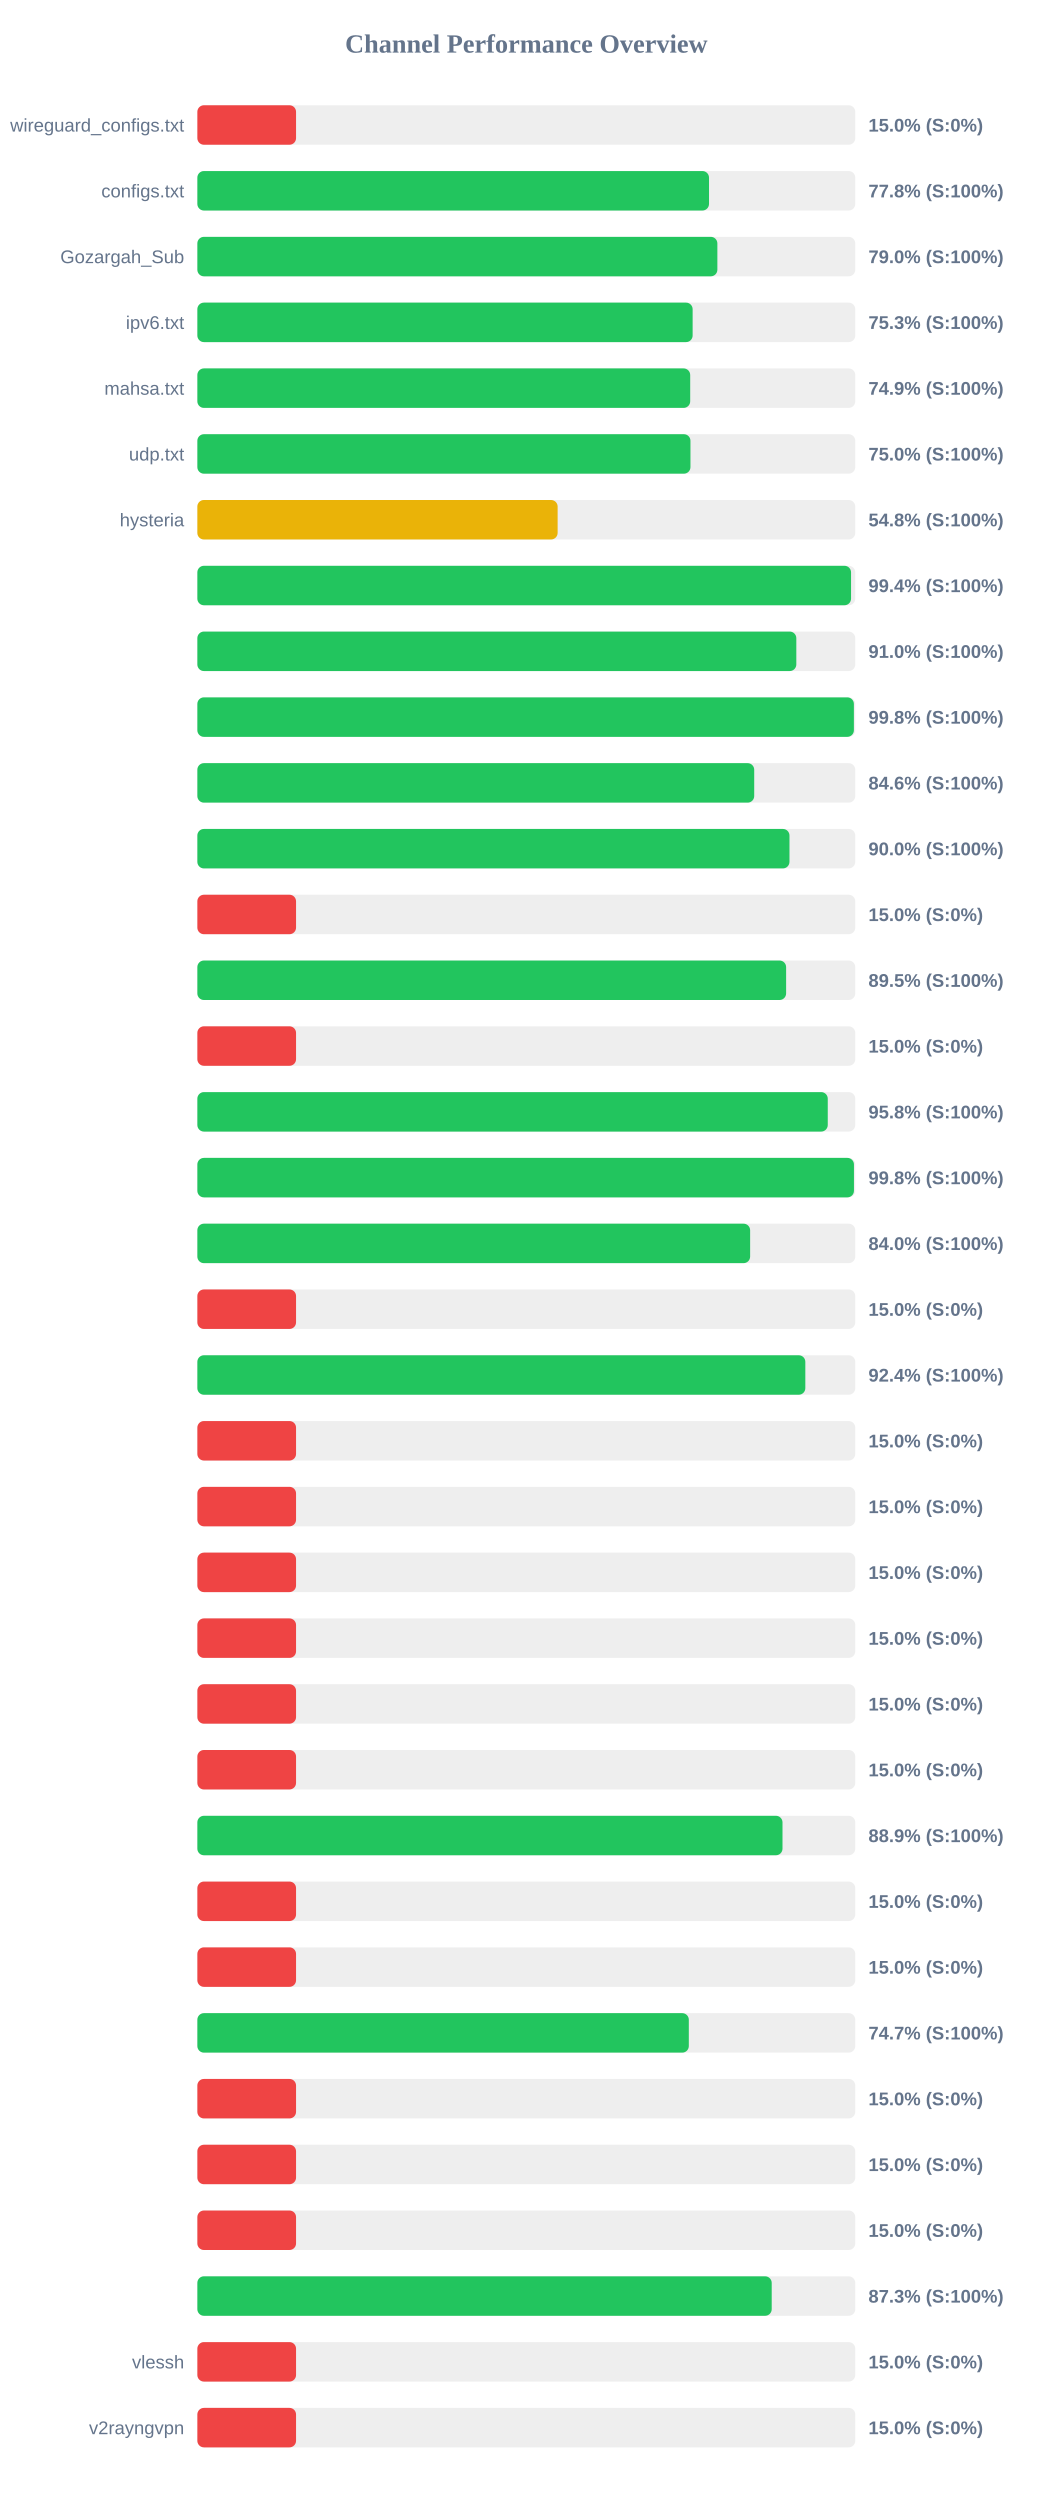
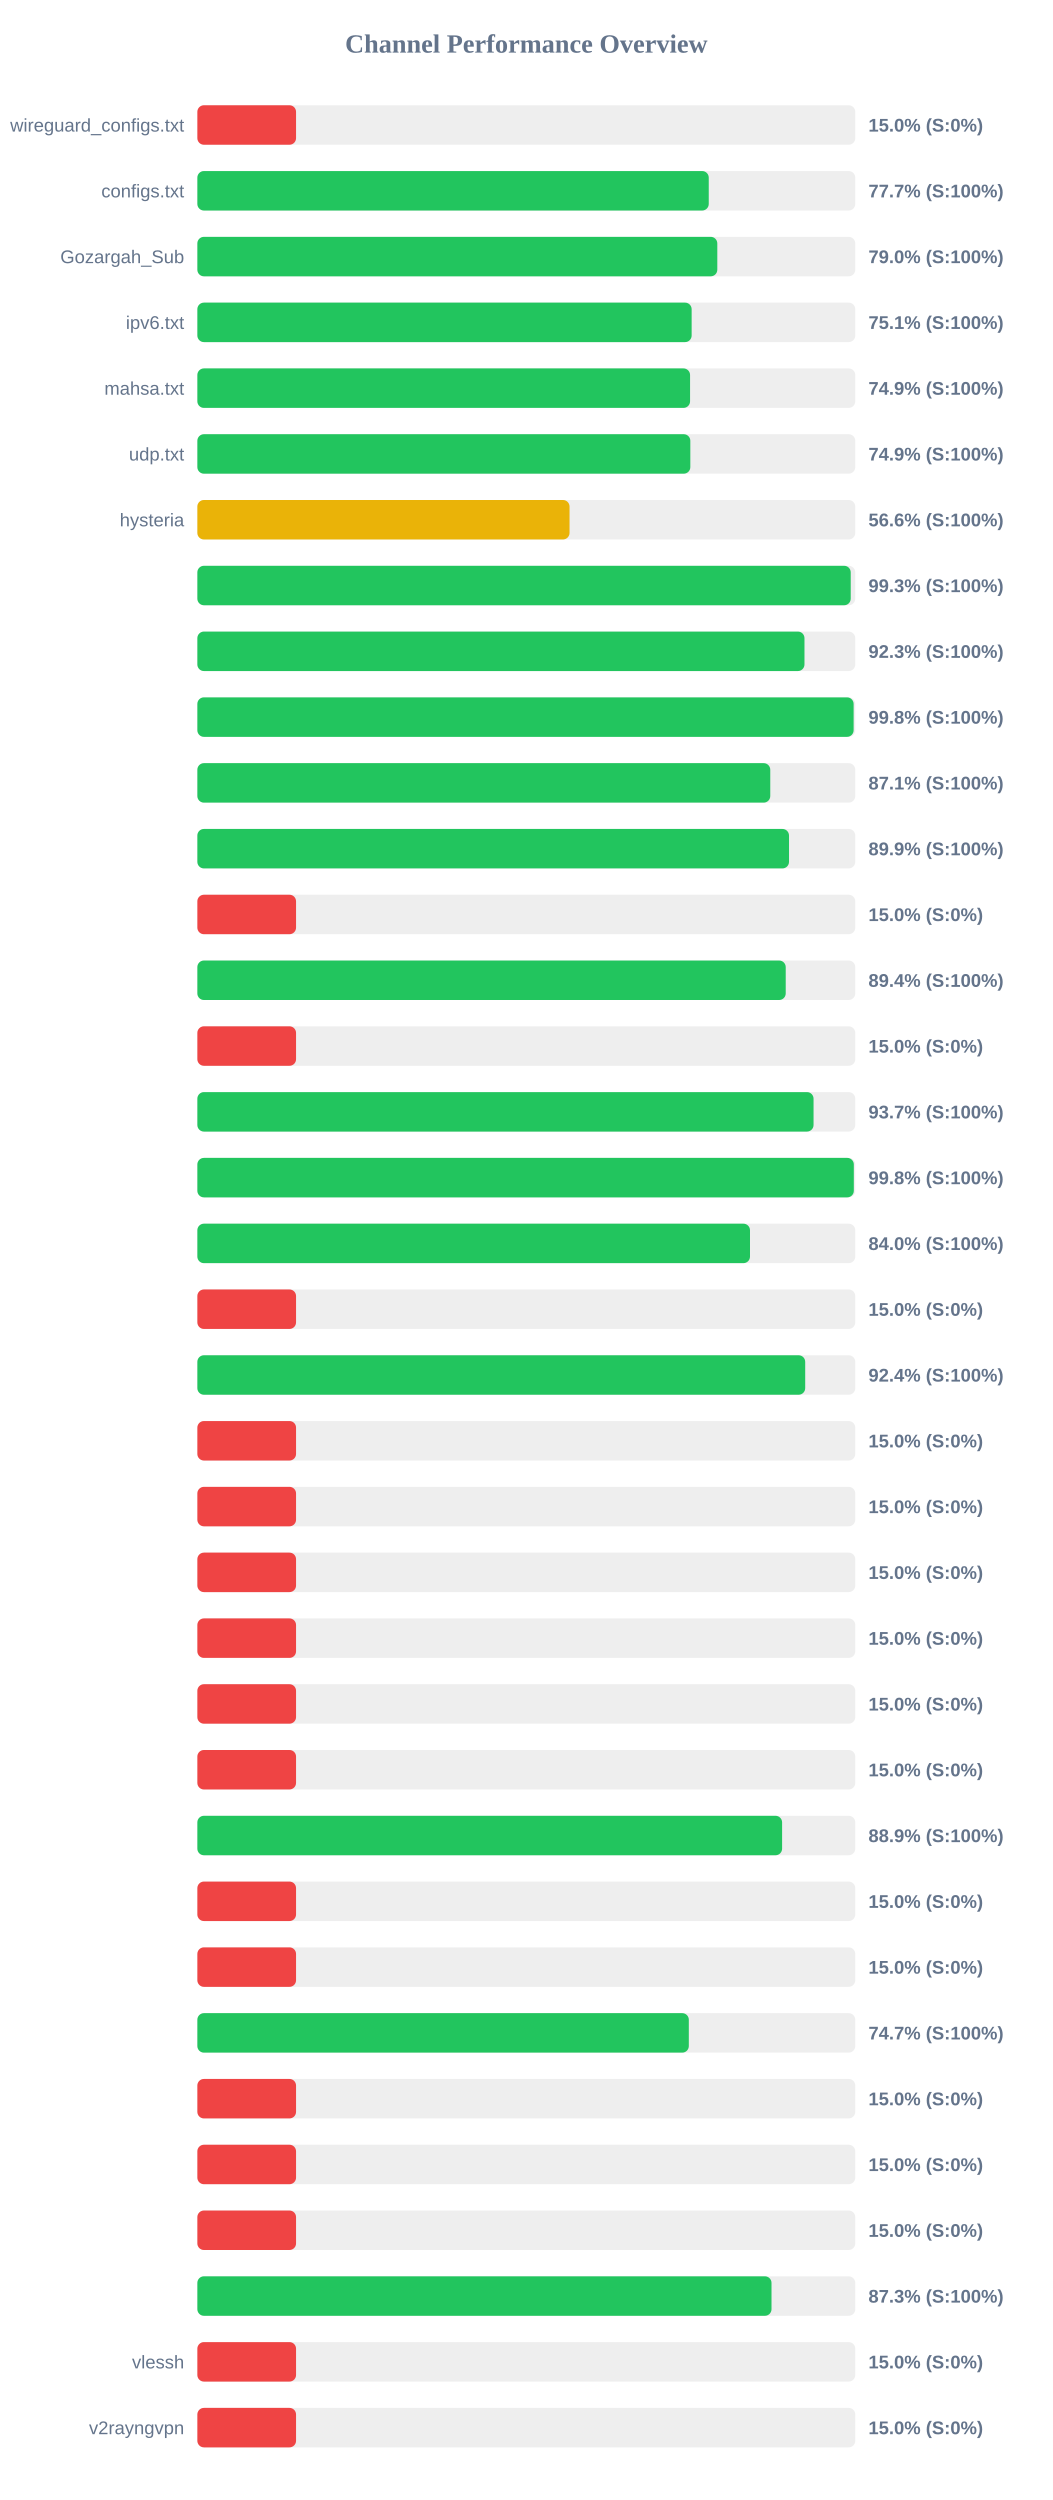
<svg xmlns="http://www.w3.org/2000/svg" width="800" height="1900" version="1.1">
  <style>
        .row { font: 14px Arial; fill: #64748b; }
        .score { font: bold 14px Arial; fill: #64748b; }
    </style>
  <text x="400" y="40" text-anchor="middle" font-size="20px" font-weight="bold" fill="#64748b">Channel Performance Overview</text>
  <rect x="150" y="80" width="500" height="30" fill="#eee" rx="5" />
  <rect x="150" y="80" width="75.0" height="30" fill="#ef4444" rx="5" />
  <text x="140" y="100" text-anchor="end" class="row">wireguard_configs.txt</text>
  <text x="660" y="100" text-anchor="start" class="score">15.0% (S:0%)</text>
  <rect x="150" y="130" width="500" height="30" fill="#eee" rx="5" />
-   <rect x="150" y="130" width="388.85" height="30" fill="#22c55e" rx="5" />
+   <rect x="150" y="130" width="388.65" height="30" fill="#22c55e" rx="5" />
  <text x="140" y="150" text-anchor="end" class="row">configs.txt</text>
-   <text x="660" y="150" text-anchor="start" class="score">77.8% (S:100%)</text>
+   <text x="660" y="150" text-anchor="start" class="score">77.7% (S:100%)</text>
  <rect x="150" y="180" width="500" height="30" fill="#eee" rx="5" />
-   <rect x="150" y="180" width="395.2" height="30" fill="#22c55e" rx="5" />
+   <rect x="150" y="180" width="395.15" height="30" fill="#22c55e" rx="5" />
  <text x="140" y="200" text-anchor="end" class="row">Gozargah_Sub</text>
  <text x="660" y="200" text-anchor="start" class="score">79.0% (S:100%)</text>
  <rect x="150" y="230" width="500" height="30" fill="#eee" rx="5" />
-   <rect x="150" y="230" width="376.4" height="30" fill="#22c55e" rx="5" />
+   <rect x="150" y="230" width="375.65" height="30" fill="#22c55e" rx="5" />
  <text x="140" y="250" text-anchor="end" class="row">ipv6.txt</text>
-   <text x="660" y="250" text-anchor="start" class="score">75.3% (S:100%)</text>
+   <text x="660" y="250" text-anchor="start" class="score">75.1% (S:100%)</text>
  <rect x="150" y="280" width="500" height="30" fill="#eee" rx="5" />
-   <rect x="150" y="280" width="374.55" height="30" fill="#22c55e" rx="5" />
+   <rect x="150" y="280" width="374.45" height="30" fill="#22c55e" rx="5" />
  <text x="140" y="300" text-anchor="end" class="row">mahsa.txt</text>
  <text x="660" y="300" text-anchor="start" class="score">74.9% (S:100%)</text>
  <rect x="150" y="330" width="500" height="30" fill="#eee" rx="5" />
-   <rect x="150" y="330" width="374.75" height="30" fill="#22c55e" rx="5" />
+   <rect x="150" y="330" width="374.65" height="30" fill="#22c55e" rx="5" />
  <text x="140" y="350" text-anchor="end" class="row">udp.txt</text>
-   <text x="660" y="350" text-anchor="start" class="score">75.0% (S:100%)</text>
+   <text x="660" y="350" text-anchor="start" class="score">74.9% (S:100%)</text>
  <rect x="150" y="380" width="500" height="30" fill="#eee" rx="5" />
-   <rect x="150" y="380" width="273.8" height="30" fill="#eab308" rx="5" />
+   <rect x="150" y="380" width="282.85" height="30" fill="#eab308" rx="5" />
  <text x="140" y="400" text-anchor="end" class="row">hysteria</text>
-   <text x="660" y="400" text-anchor="start" class="score">54.8% (S:100%)</text>
+   <text x="660" y="400" text-anchor="start" class="score">56.6% (S:100%)</text>
  <rect x="150" y="430" width="500" height="30" fill="#eee" rx="5" />
-   <rect x="150" y="430" width="496.8" height="30" fill="#22c55e" rx="5" />
+   <rect x="150" y="430" width="496.55" height="30" fill="#22c55e" rx="5" />
  <text x="140" y="450" text-anchor="end" class="row" />
-   <text x="660" y="450" text-anchor="start" class="score">99.4% (S:100%)</text>
+   <text x="660" y="450" text-anchor="start" class="score">99.3% (S:100%)</text>
  <rect x="150" y="480" width="500" height="30" fill="#eee" rx="5" />
-   <rect x="150" y="480" width="455.2" height="30" fill="#22c55e" rx="5" />
+   <rect x="150" y="480" width="461.4" height="30" fill="#22c55e" rx="5" />
  <text x="140" y="500" text-anchor="end" class="row" />
-   <text x="660" y="500" text-anchor="start" class="score">91.0% (S:100%)</text>
+   <text x="660" y="500" text-anchor="start" class="score">92.3% (S:100%)</text>
  <rect x="150" y="530" width="500" height="30" fill="#eee" rx="5" />
-   <rect x="150" y="530" width="498.95" height="30" fill="#22c55e" rx="5" />
+   <rect x="150" y="530" width="498.75" height="30" fill="#22c55e" rx="5" />
  <text x="140" y="550" text-anchor="end" class="row" />
  <text x="660" y="550" text-anchor="start" class="score">99.8% (S:100%)</text>
  <rect x="150" y="580" width="500" height="30" fill="#eee" rx="5" />
-   <rect x="150" y="580" width="423.2" height="30" fill="#22c55e" rx="5" />
+   <rect x="150" y="580" width="435.4" height="30" fill="#22c55e" rx="5" />
  <text x="140" y="600" text-anchor="end" class="row" />
-   <text x="660" y="600" text-anchor="start" class="score">84.6% (S:100%)</text>
+   <text x="660" y="600" text-anchor="start" class="score">87.1% (S:100%)</text>
  <rect x="150" y="630" width="500" height="30" fill="#eee" rx="5" />
-   <rect x="150" y="630" width="450.0" height="30" fill="#22c55e" rx="5" />
+   <rect x="150" y="630" width="449.65" height="30" fill="#22c55e" rx="5" />
  <text x="140" y="650" text-anchor="end" class="row" />
-   <text x="660" y="650" text-anchor="start" class="score">90.0% (S:100%)</text>
+   <text x="660" y="650" text-anchor="start" class="score">89.9% (S:100%)</text>
  <rect x="150" y="680" width="500" height="30" fill="#eee" rx="5" />
  <rect x="150" y="680" width="75.0" height="30" fill="#ef4444" rx="5" />
  <text x="140" y="700" text-anchor="end" class="row" />
  <text x="660" y="700" text-anchor="start" class="score">15.0% (S:0%)</text>
  <rect x="150" y="730" width="500" height="30" fill="#eee" rx="5" />
-   <rect x="150" y="730" width="447.45" height="30" fill="#22c55e" rx="5" />
+   <rect x="150" y="730" width="447.15" height="30" fill="#22c55e" rx="5" />
  <text x="140" y="750" text-anchor="end" class="row" />
-   <text x="660" y="750" text-anchor="start" class="score">89.5% (S:100%)</text>
+   <text x="660" y="750" text-anchor="start" class="score">89.4% (S:100%)</text>
  <rect x="150" y="780" width="500" height="30" fill="#eee" rx="5" />
  <rect x="150" y="780" width="75.0" height="30" fill="#ef4444" rx="5" />
  <text x="140" y="800" text-anchor="end" class="row" />
  <text x="660" y="800" text-anchor="start" class="score">15.0% (S:0%)</text>
  <rect x="150" y="830" width="500" height="30" fill="#eee" rx="5" />
-   <rect x="150" y="830" width="479.1" height="30" fill="#22c55e" rx="5" />
+   <rect x="150" y="830" width="468.3" height="30" fill="#22c55e" rx="5" />
  <text x="140" y="850" text-anchor="end" class="row" />
-   <text x="660" y="850" text-anchor="start" class="score">95.8% (S:100%)</text>
+   <text x="660" y="850" text-anchor="start" class="score">93.7% (S:100%)</text>
  <rect x="150" y="880" width="500" height="30" fill="#eee" rx="5" />
-   <rect x="150" y="880" width="499.0" height="30" fill="#22c55e" rx="5" />
+   <rect x="150" y="880" width="498.9" height="30" fill="#22c55e" rx="5" />
  <text x="140" y="900" text-anchor="end" class="row" />
  <text x="660" y="900" text-anchor="start" class="score">99.8% (S:100%)</text>
  <rect x="150" y="930" width="500" height="30" fill="#eee" rx="5" />
-   <rect x="150" y="930" width="420.1" height="30" fill="#22c55e" rx="5" />
+   <rect x="150" y="930" width="420.0" height="30" fill="#22c55e" rx="5" />
  <text x="140" y="950" text-anchor="end" class="row" />
  <text x="660" y="950" text-anchor="start" class="score">84.0% (S:100%)</text>
  <rect x="150" y="980" width="500" height="30" fill="#eee" rx="5" />
  <rect x="150" y="980" width="75.0" height="30" fill="#ef4444" rx="5" />
  <text x="140" y="1000" text-anchor="end" class="row" />
  <text x="660" y="1000" text-anchor="start" class="score">15.0% (S:0%)</text>
  <rect x="150" y="1030" width="500" height="30" fill="#eee" rx="5" />
-   <rect x="150" y="1030" width="462.05" height="30" fill="#22c55e" rx="5" />
+   <rect x="150" y="1030" width="461.95" height="30" fill="#22c55e" rx="5" />
  <text x="140" y="1050" text-anchor="end" class="row" />
  <text x="660" y="1050" text-anchor="start" class="score">92.4% (S:100%)</text>
  <rect x="150" y="1080" width="500" height="30" fill="#eee" rx="5" />
  <rect x="150" y="1080" width="75.0" height="30" fill="#ef4444" rx="5" />
  <text x="140" y="1100" text-anchor="end" class="row" />
  <text x="660" y="1100" text-anchor="start" class="score">15.0% (S:0%)</text>
  <rect x="150" y="1130" width="500" height="30" fill="#eee" rx="5" />
  <rect x="150" y="1130" width="75.0" height="30" fill="#ef4444" rx="5" />
  <text x="140" y="1150" text-anchor="end" class="row" />
  <text x="660" y="1150" text-anchor="start" class="score">15.0% (S:0%)</text>
  <rect x="150" y="1180" width="500" height="30" fill="#eee" rx="5" />
  <rect x="150" y="1180" width="75.0" height="30" fill="#ef4444" rx="5" />
  <text x="140" y="1200" text-anchor="end" class="row" />
  <text x="660" y="1200" text-anchor="start" class="score">15.0% (S:0%)</text>
  <rect x="150" y="1230" width="500" height="30" fill="#eee" rx="5" />
  <rect x="150" y="1230" width="75.0" height="30" fill="#ef4444" rx="5" />
  <text x="140" y="1250" text-anchor="end" class="row" />
  <text x="660" y="1250" text-anchor="start" class="score">15.0% (S:0%)</text>
  <rect x="150" y="1280" width="500" height="30" fill="#eee" rx="5" />
  <rect x="150" y="1280" width="75.0" height="30" fill="#ef4444" rx="5" />
  <text x="140" y="1300" text-anchor="end" class="row" />
  <text x="660" y="1300" text-anchor="start" class="score">15.0% (S:0%)</text>
  <rect x="150" y="1330" width="500" height="30" fill="#eee" rx="5" />
  <rect x="150" y="1330" width="75.0" height="30" fill="#ef4444" rx="5" />
  <text x="140" y="1350" text-anchor="end" class="row" />
  <text x="660" y="1350" text-anchor="start" class="score">15.0% (S:0%)</text>
  <rect x="150" y="1380" width="500" height="30" fill="#eee" rx="5" />
-   <rect x="150" y="1380" width="444.7" height="30" fill="#22c55e" rx="5" />
+   <rect x="150" y="1380" width="444.4" height="30" fill="#22c55e" rx="5" />
  <text x="140" y="1400" text-anchor="end" class="row" />
  <text x="660" y="1400" text-anchor="start" class="score">88.9% (S:100%)</text>
  <rect x="150" y="1430" width="500" height="30" fill="#eee" rx="5" />
  <rect x="150" y="1430" width="75.0" height="30" fill="#ef4444" rx="5" />
  <text x="140" y="1450" text-anchor="end" class="row" />
  <text x="660" y="1450" text-anchor="start" class="score">15.0% (S:0%)</text>
  <rect x="150" y="1480" width="500" height="30" fill="#eee" rx="5" />
  <rect x="150" y="1480" width="75.0" height="30" fill="#ef4444" rx="5" />
  <text x="140" y="1500" text-anchor="end" class="row" />
  <text x="660" y="1500" text-anchor="start" class="score">15.0% (S:0%)</text>
  <rect x="150" y="1530" width="500" height="30" fill="#eee" rx="5" />
  <rect x="150" y="1530" width="373.5" height="30" fill="#22c55e" rx="5" />
  <text x="140" y="1550" text-anchor="end" class="row" />
  <text x="660" y="1550" text-anchor="start" class="score">74.7% (S:100%)</text>
  <rect x="150" y="1580" width="500" height="30" fill="#eee" rx="5" />
  <rect x="150" y="1580" width="75.0" height="30" fill="#ef4444" rx="5" />
  <text x="140" y="1600" text-anchor="end" class="row" />
  <text x="660" y="1600" text-anchor="start" class="score">15.0% (S:0%)</text>
  <rect x="150" y="1630" width="500" height="30" fill="#eee" rx="5" />
  <rect x="150" y="1630" width="75.0" height="30" fill="#ef4444" rx="5" />
  <text x="140" y="1650" text-anchor="end" class="row" />
  <text x="660" y="1650" text-anchor="start" class="score">15.0% (S:0%)</text>
  <rect x="150" y="1680" width="500" height="30" fill="#eee" rx="5" />
  <rect x="150" y="1680" width="75.0" height="30" fill="#ef4444" rx="5" />
  <text x="140" y="1700" text-anchor="end" class="row" />
  <text x="660" y="1700" text-anchor="start" class="score">15.0% (S:0%)</text>
  <rect x="150" y="1730" width="500" height="30" fill="#eee" rx="5" />
-   <rect x="150" y="1730" width="436.5" height="30" fill="#22c55e" rx="5" />
+   <rect x="150" y="1730" width="436.35" height="30" fill="#22c55e" rx="5" />
  <text x="140" y="1750" text-anchor="end" class="row" />
  <text x="660" y="1750" text-anchor="start" class="score">87.3% (S:100%)</text>
  <rect x="150" y="1780" width="500" height="30" fill="#eee" rx="5" />
  <rect x="150" y="1780" width="75.0" height="30" fill="#ef4444" rx="5" />
  <text x="140" y="1800" text-anchor="end" class="row">vlessh</text>
  <text x="660" y="1800" text-anchor="start" class="score">15.0% (S:0%)</text>
  <rect x="150" y="1830" width="500" height="30" fill="#eee" rx="5" />
  <rect x="150" y="1830" width="75.0" height="30" fill="#ef4444" rx="5" />
  <text x="140" y="1850" text-anchor="end" class="row">v2rayngvpn</text>
  <text x="660" y="1850" text-anchor="start" class="score">15.0% (S:0%)</text>
</svg>
